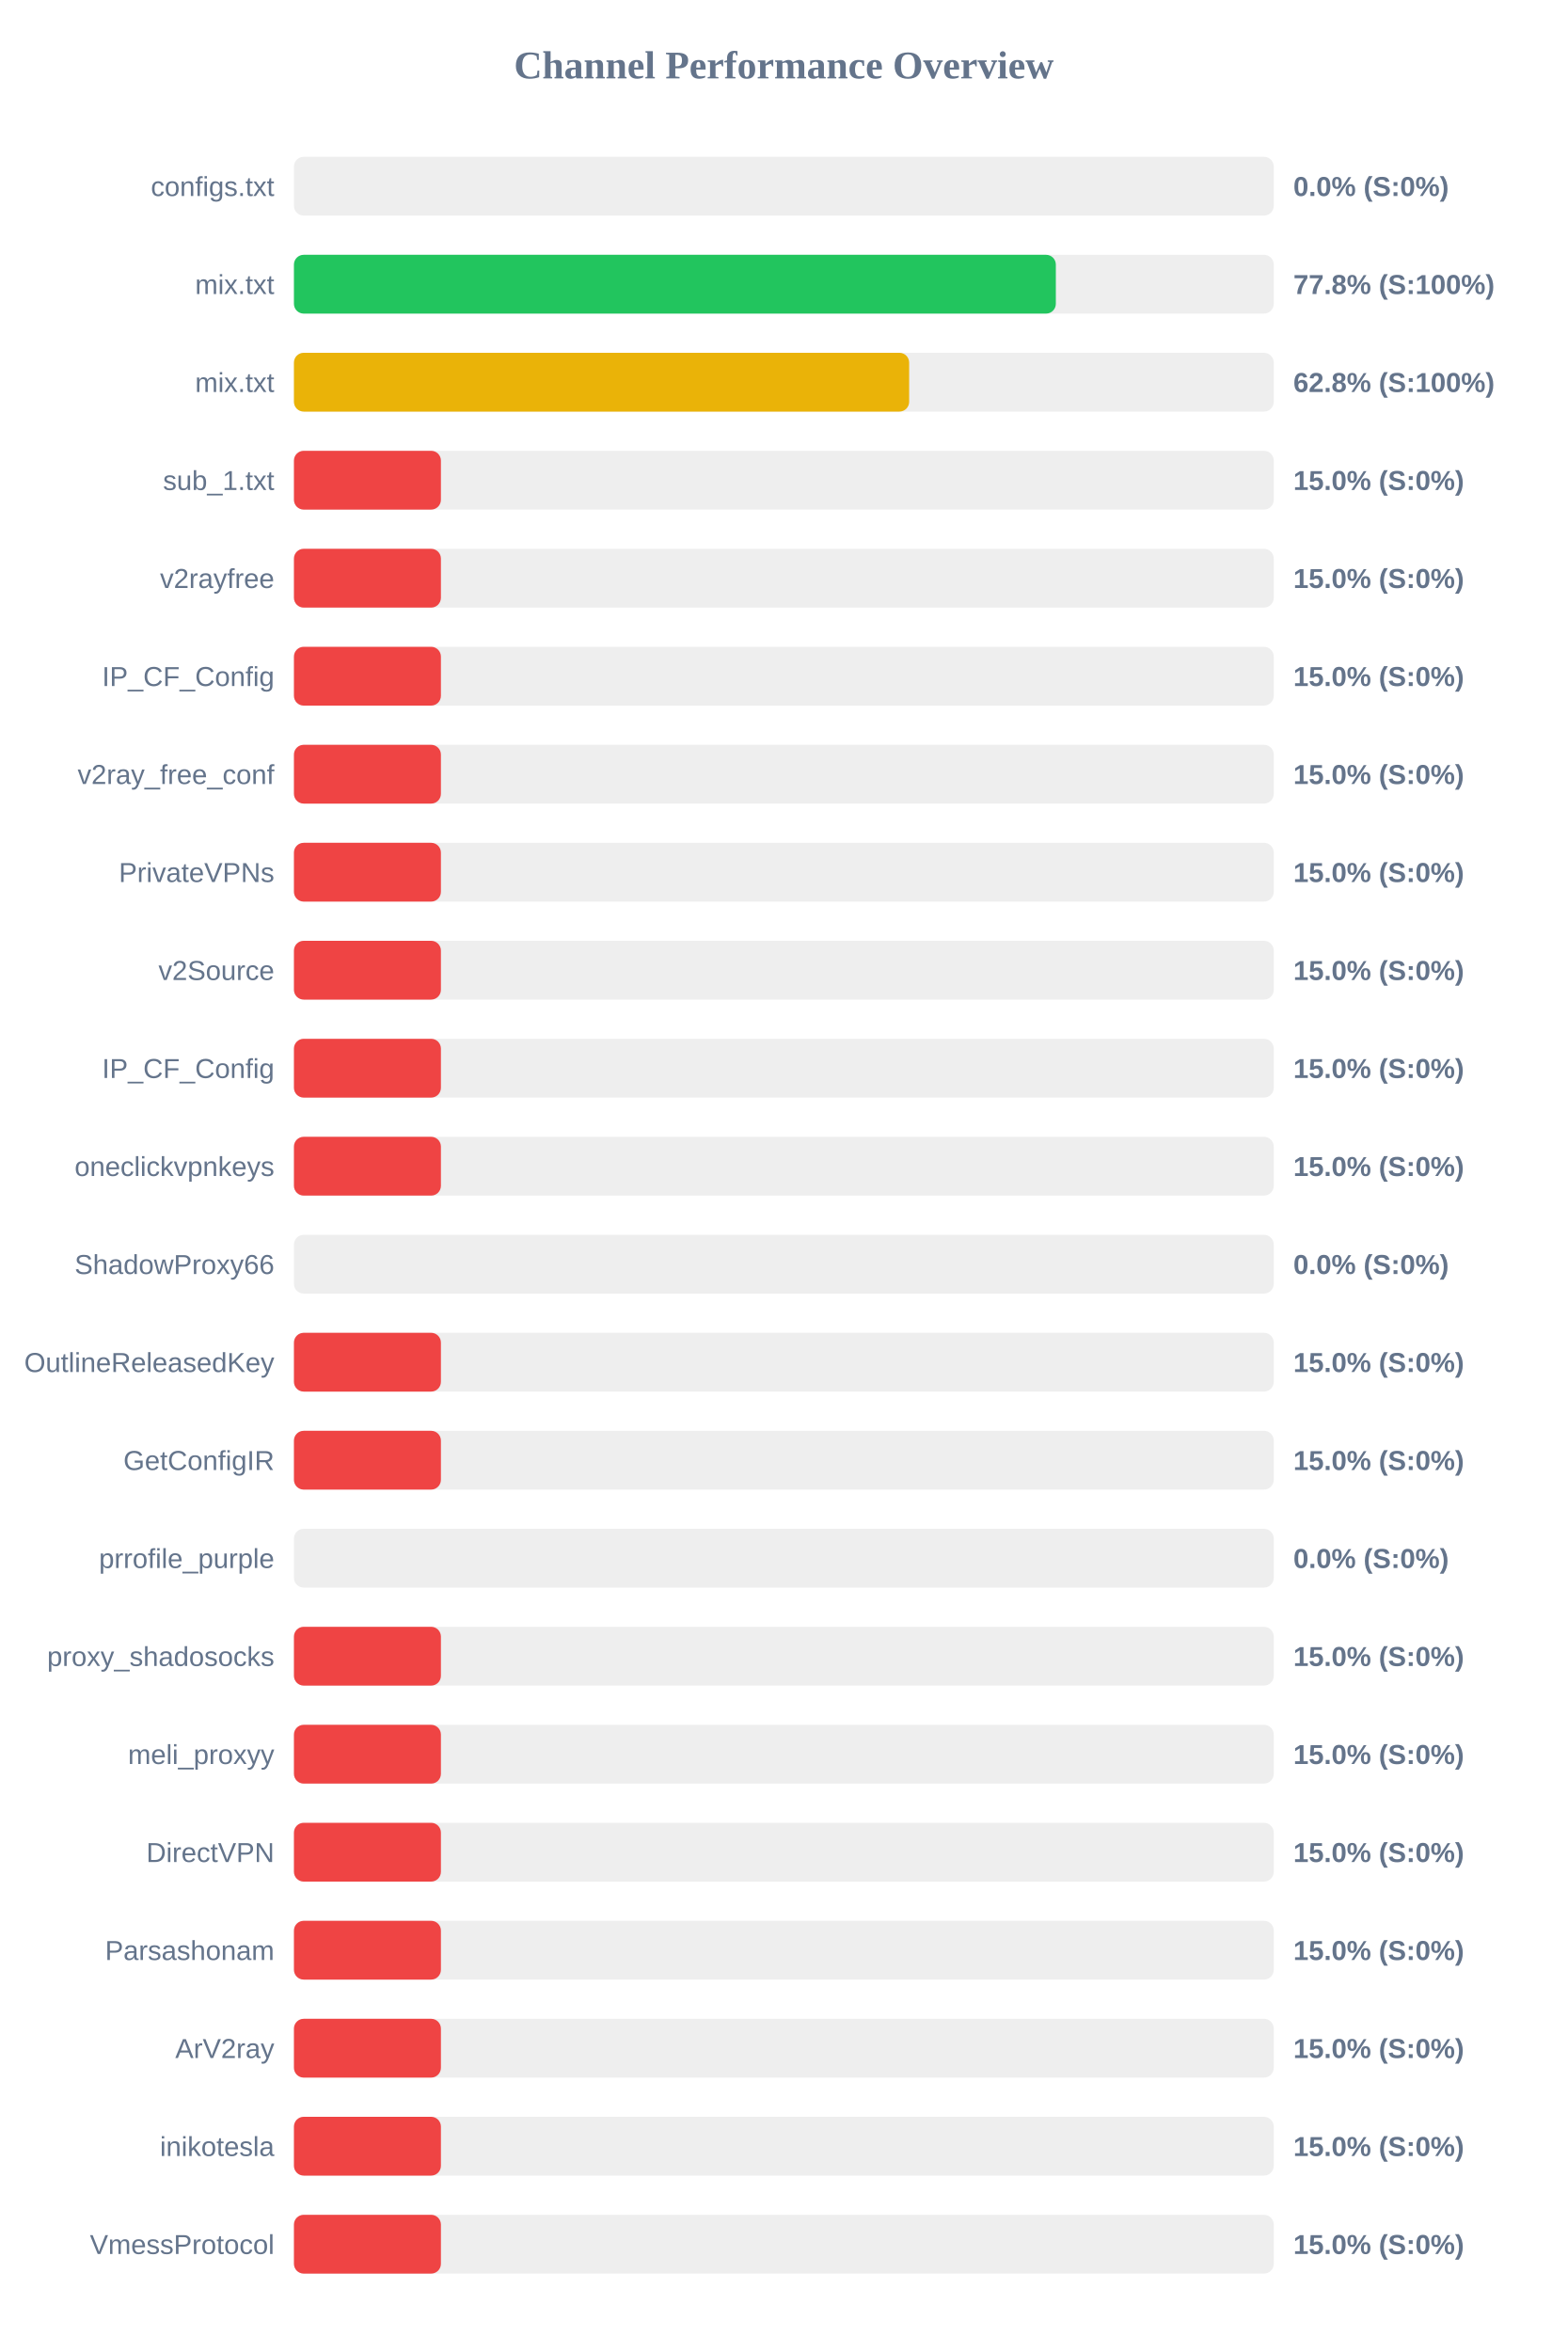
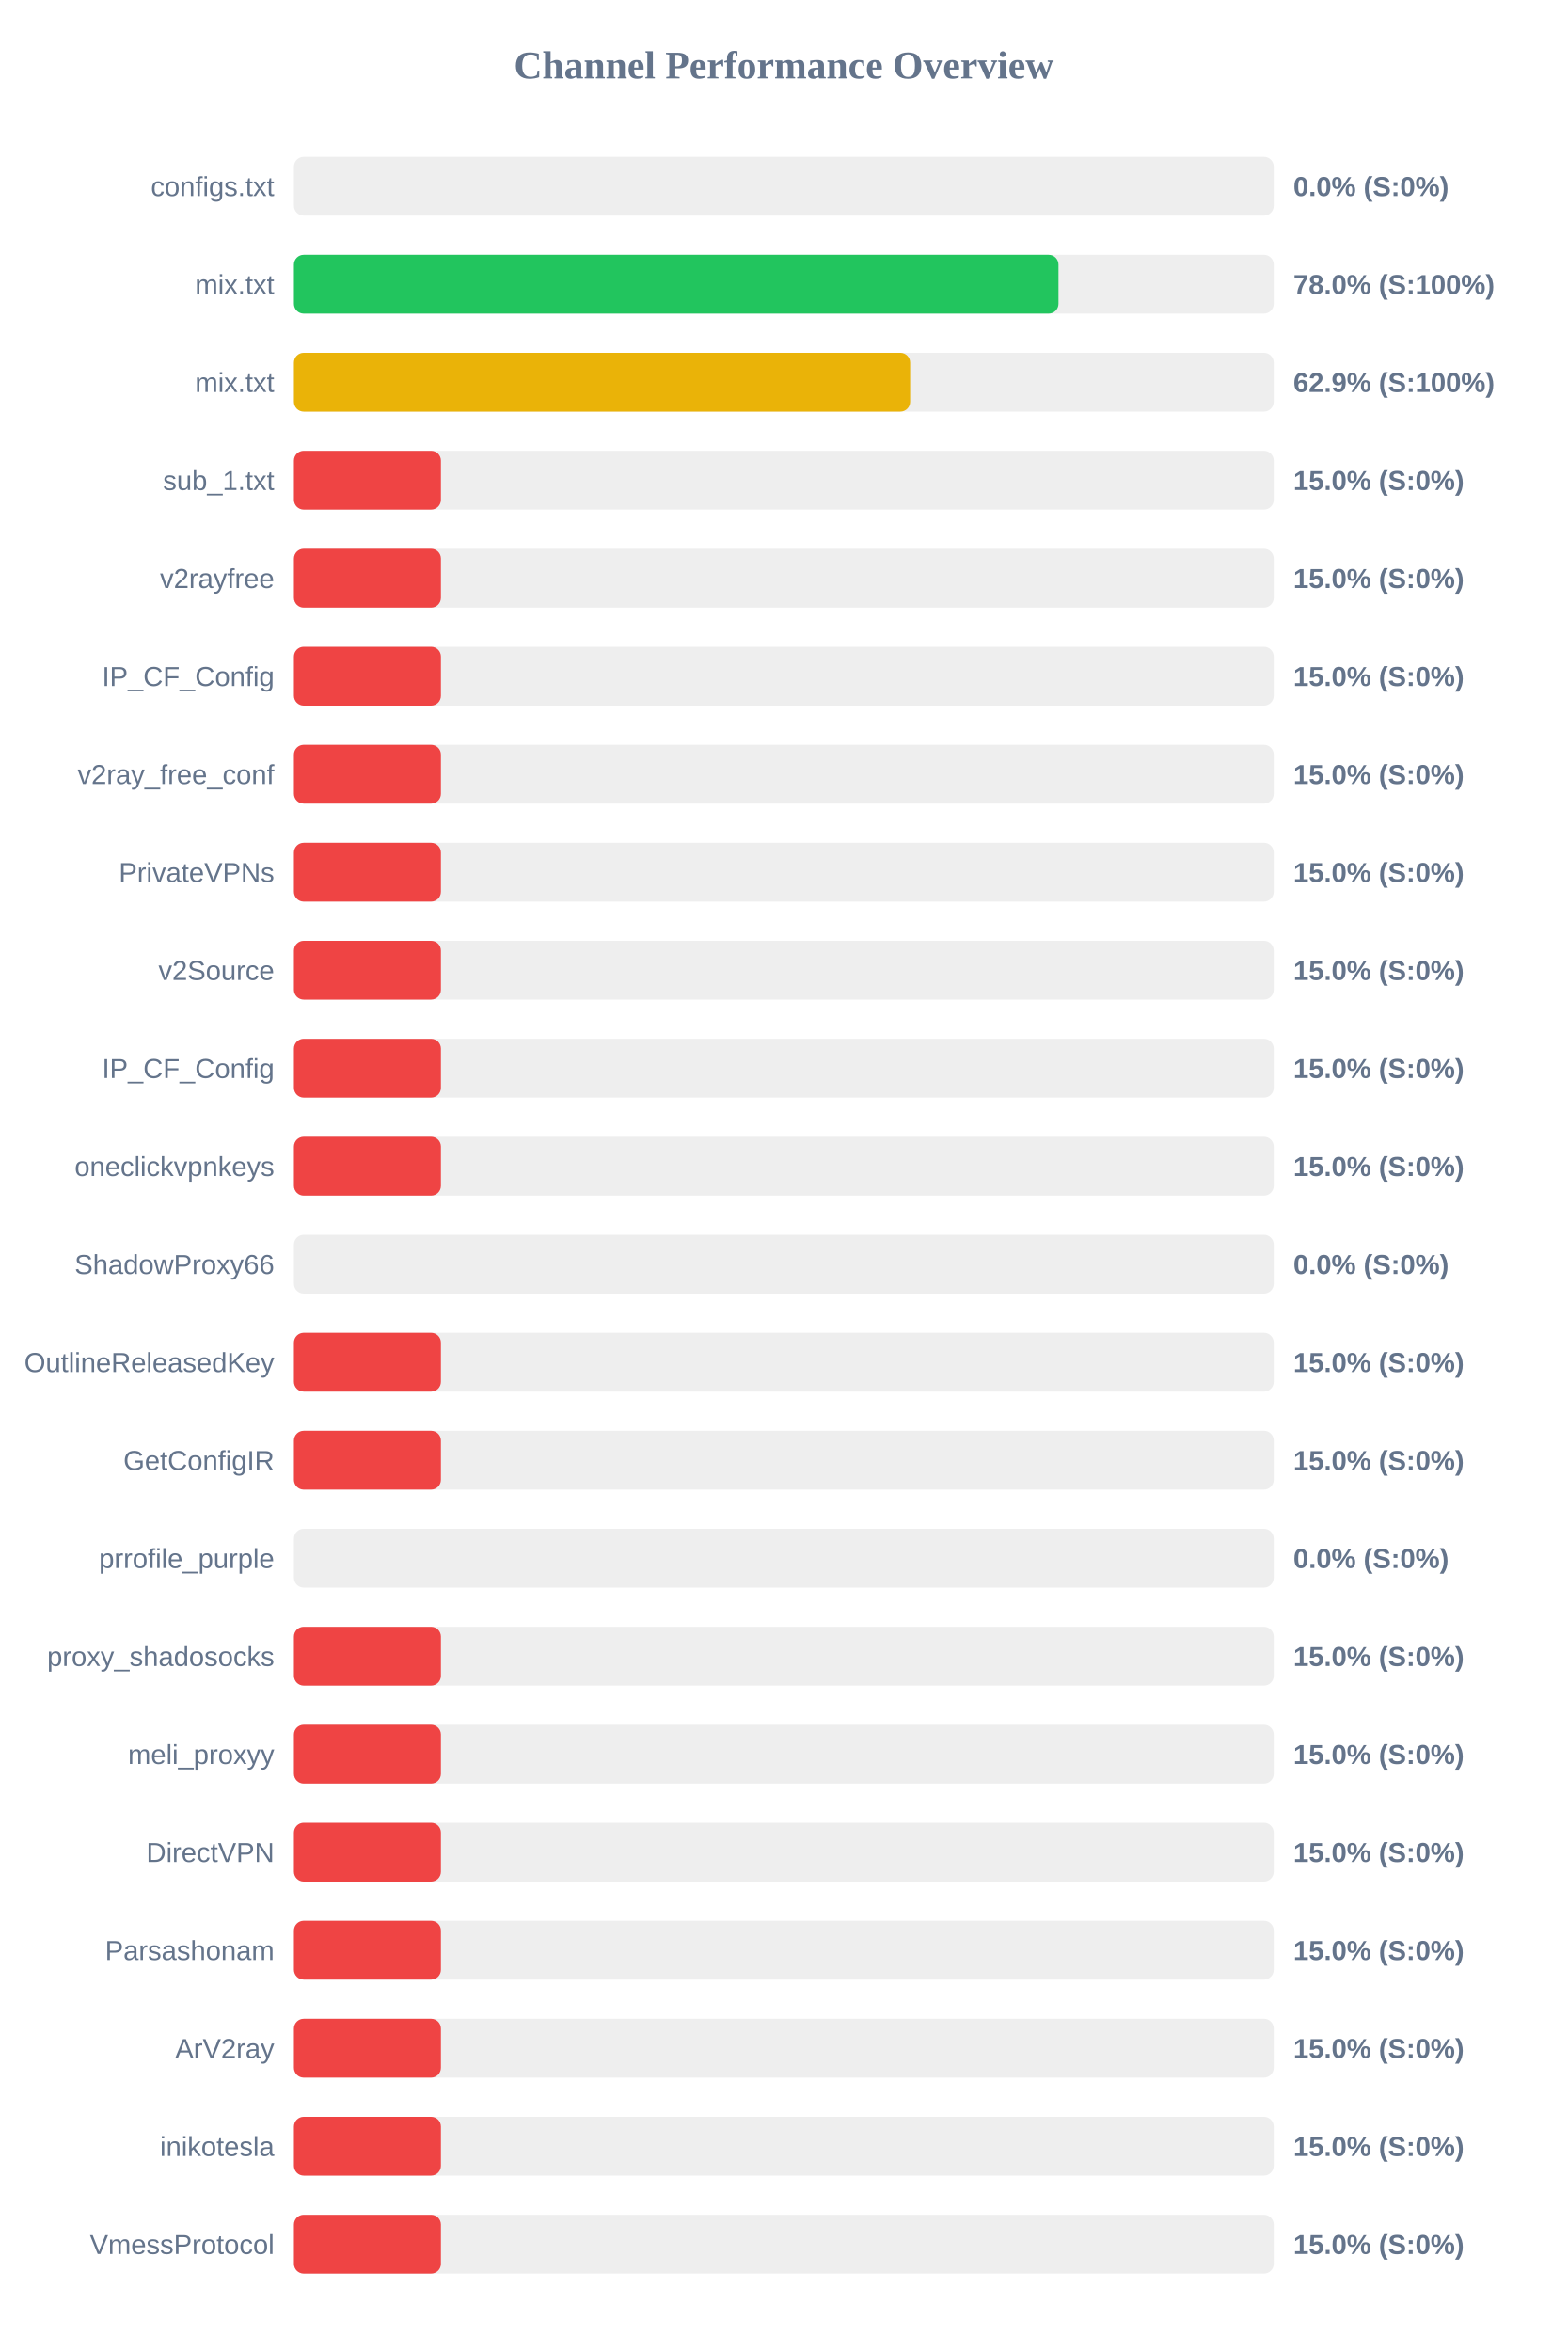
<svg xmlns="http://www.w3.org/2000/svg" width="800" height="1200" version="1.1">
  <style>
        .row { font: 14px Arial; fill: #64748b; }
        .score { font: bold 14px Arial; fill: #64748b; }
    </style>
  <text x="400" y="40" text-anchor="middle" font-size="20px" font-weight="bold" fill="#64748b">Channel Performance Overview</text>
  <rect x="150" y="80" width="500" height="30" fill="#eee" rx="5" />
  <rect x="150" y="80" width="0.0" height="30" fill="#ef4444" rx="5" />
  <text x="140" y="100" text-anchor="end" class="row">configs.txt</text>
  <text x="660" y="100" text-anchor="start" class="score">0.0% (S:0%)</text>
  <rect x="150" y="130" width="500" height="30" fill="#eee" rx="5" />
-   <rect x="150" y="130" width="388.8" height="30" fill="#22c55e" rx="5" />
+   <rect x="150" y="130" width="390.15" height="30" fill="#22c55e" rx="5" />
  <text x="140" y="150" text-anchor="end" class="row">mix.txt</text>
-   <text x="660" y="150" text-anchor="start" class="score">77.8% (S:100%)</text>
+   <text x="660" y="150" text-anchor="start" class="score">78.0% (S:100%)</text>
  <rect x="150" y="180" width="500" height="30" fill="#eee" rx="5" />
-   <rect x="150" y="180" width="313.95" height="30" fill="#eab308" rx="5" />
+   <rect x="150" y="180" width="314.45" height="30" fill="#eab308" rx="5" />
  <text x="140" y="200" text-anchor="end" class="row">mix.txt</text>
-   <text x="660" y="200" text-anchor="start" class="score">62.8% (S:100%)</text>
+   <text x="660" y="200" text-anchor="start" class="score">62.9% (S:100%)</text>
  <rect x="150" y="230" width="500" height="30" fill="#eee" rx="5" />
  <rect x="150" y="230" width="75.0" height="30" fill="#ef4444" rx="5" />
  <text x="140" y="250" text-anchor="end" class="row">sub_1.txt</text>
  <text x="660" y="250" text-anchor="start" class="score">15.0% (S:0%)</text>
  <rect x="150" y="280" width="500" height="30" fill="#eee" rx="5" />
  <rect x="150" y="280" width="75.0" height="30" fill="#ef4444" rx="5" />
  <text x="140" y="300" text-anchor="end" class="row">v2rayfree</text>
  <text x="660" y="300" text-anchor="start" class="score">15.0% (S:0%)</text>
  <rect x="150" y="330" width="500" height="30" fill="#eee" rx="5" />
  <rect x="150" y="330" width="75.0" height="30" fill="#ef4444" rx="5" />
  <text x="140" y="350" text-anchor="end" class="row">IP_CF_Config</text>
  <text x="660" y="350" text-anchor="start" class="score">15.0% (S:0%)</text>
  <rect x="150" y="380" width="500" height="30" fill="#eee" rx="5" />
  <rect x="150" y="380" width="75.0" height="30" fill="#ef4444" rx="5" />
  <text x="140" y="400" text-anchor="end" class="row">v2ray_free_conf</text>
  <text x="660" y="400" text-anchor="start" class="score">15.0% (S:0%)</text>
  <rect x="150" y="430" width="500" height="30" fill="#eee" rx="5" />
  <rect x="150" y="430" width="75.0" height="30" fill="#ef4444" rx="5" />
  <text x="140" y="450" text-anchor="end" class="row">PrivateVPNs</text>
  <text x="660" y="450" text-anchor="start" class="score">15.0% (S:0%)</text>
  <rect x="150" y="480" width="500" height="30" fill="#eee" rx="5" />
  <rect x="150" y="480" width="75.0" height="30" fill="#ef4444" rx="5" />
  <text x="140" y="500" text-anchor="end" class="row">v2Source</text>
  <text x="660" y="500" text-anchor="start" class="score">15.0% (S:0%)</text>
  <rect x="150" y="530" width="500" height="30" fill="#eee" rx="5" />
  <rect x="150" y="530" width="75.0" height="30" fill="#ef4444" rx="5" />
  <text x="140" y="550" text-anchor="end" class="row">IP_CF_Config</text>
  <text x="660" y="550" text-anchor="start" class="score">15.0% (S:0%)</text>
  <rect x="150" y="580" width="500" height="30" fill="#eee" rx="5" />
  <rect x="150" y="580" width="75.0" height="30" fill="#ef4444" rx="5" />
  <text x="140" y="600" text-anchor="end" class="row">oneclickvpnkeys</text>
  <text x="660" y="600" text-anchor="start" class="score">15.0% (S:0%)</text>
  <rect x="150" y="630" width="500" height="30" fill="#eee" rx="5" />
  <rect x="150" y="630" width="0.0" height="30" fill="#ef4444" rx="5" />
  <text x="140" y="650" text-anchor="end" class="row">ShadowProxy66</text>
  <text x="660" y="650" text-anchor="start" class="score">0.0% (S:0%)</text>
  <rect x="150" y="680" width="500" height="30" fill="#eee" rx="5" />
  <rect x="150" y="680" width="75.0" height="30" fill="#ef4444" rx="5" />
  <text x="140" y="700" text-anchor="end" class="row">OutlineReleasedKey</text>
  <text x="660" y="700" text-anchor="start" class="score">15.0% (S:0%)</text>
  <rect x="150" y="730" width="500" height="30" fill="#eee" rx="5" />
  <rect x="150" y="730" width="75.0" height="30" fill="#ef4444" rx="5" />
  <text x="140" y="750" text-anchor="end" class="row">GetConfigIR</text>
  <text x="660" y="750" text-anchor="start" class="score">15.0% (S:0%)</text>
  <rect x="150" y="780" width="500" height="30" fill="#eee" rx="5" />
  <rect x="150" y="780" width="0.0" height="30" fill="#ef4444" rx="5" />
  <text x="140" y="800" text-anchor="end" class="row">prrofile_purple</text>
  <text x="660" y="800" text-anchor="start" class="score">0.0% (S:0%)</text>
  <rect x="150" y="830" width="500" height="30" fill="#eee" rx="5" />
  <rect x="150" y="830" width="75.0" height="30" fill="#ef4444" rx="5" />
  <text x="140" y="850" text-anchor="end" class="row">proxy_shadosocks</text>
  <text x="660" y="850" text-anchor="start" class="score">15.0% (S:0%)</text>
  <rect x="150" y="880" width="500" height="30" fill="#eee" rx="5" />
  <rect x="150" y="880" width="75.0" height="30" fill="#ef4444" rx="5" />
  <text x="140" y="900" text-anchor="end" class="row">meli_proxyy</text>
  <text x="660" y="900" text-anchor="start" class="score">15.0% (S:0%)</text>
  <rect x="150" y="930" width="500" height="30" fill="#eee" rx="5" />
  <rect x="150" y="930" width="75.0" height="30" fill="#ef4444" rx="5" />
  <text x="140" y="950" text-anchor="end" class="row">DirectVPN</text>
  <text x="660" y="950" text-anchor="start" class="score">15.0% (S:0%)</text>
  <rect x="150" y="980" width="500" height="30" fill="#eee" rx="5" />
  <rect x="150" y="980" width="75.0" height="30" fill="#ef4444" rx="5" />
  <text x="140" y="1000" text-anchor="end" class="row">Parsashonam</text>
  <text x="660" y="1000" text-anchor="start" class="score">15.0% (S:0%)</text>
  <rect x="150" y="1030" width="500" height="30" fill="#eee" rx="5" />
  <rect x="150" y="1030" width="75.0" height="30" fill="#ef4444" rx="5" />
  <text x="140" y="1050" text-anchor="end" class="row">ArV2ray</text>
  <text x="660" y="1050" text-anchor="start" class="score">15.0% (S:0%)</text>
  <rect x="150" y="1080" width="500" height="30" fill="#eee" rx="5" />
  <rect x="150" y="1080" width="75.0" height="30" fill="#ef4444" rx="5" />
  <text x="140" y="1100" text-anchor="end" class="row">inikotesla</text>
  <text x="660" y="1100" text-anchor="start" class="score">15.0% (S:0%)</text>
  <rect x="150" y="1130" width="500" height="30" fill="#eee" rx="5" />
  <rect x="150" y="1130" width="75.0" height="30" fill="#ef4444" rx="5" />
  <text x="140" y="1150" text-anchor="end" class="row">VmessProtocol</text>
  <text x="660" y="1150" text-anchor="start" class="score">15.0% (S:0%)</text>
</svg>
